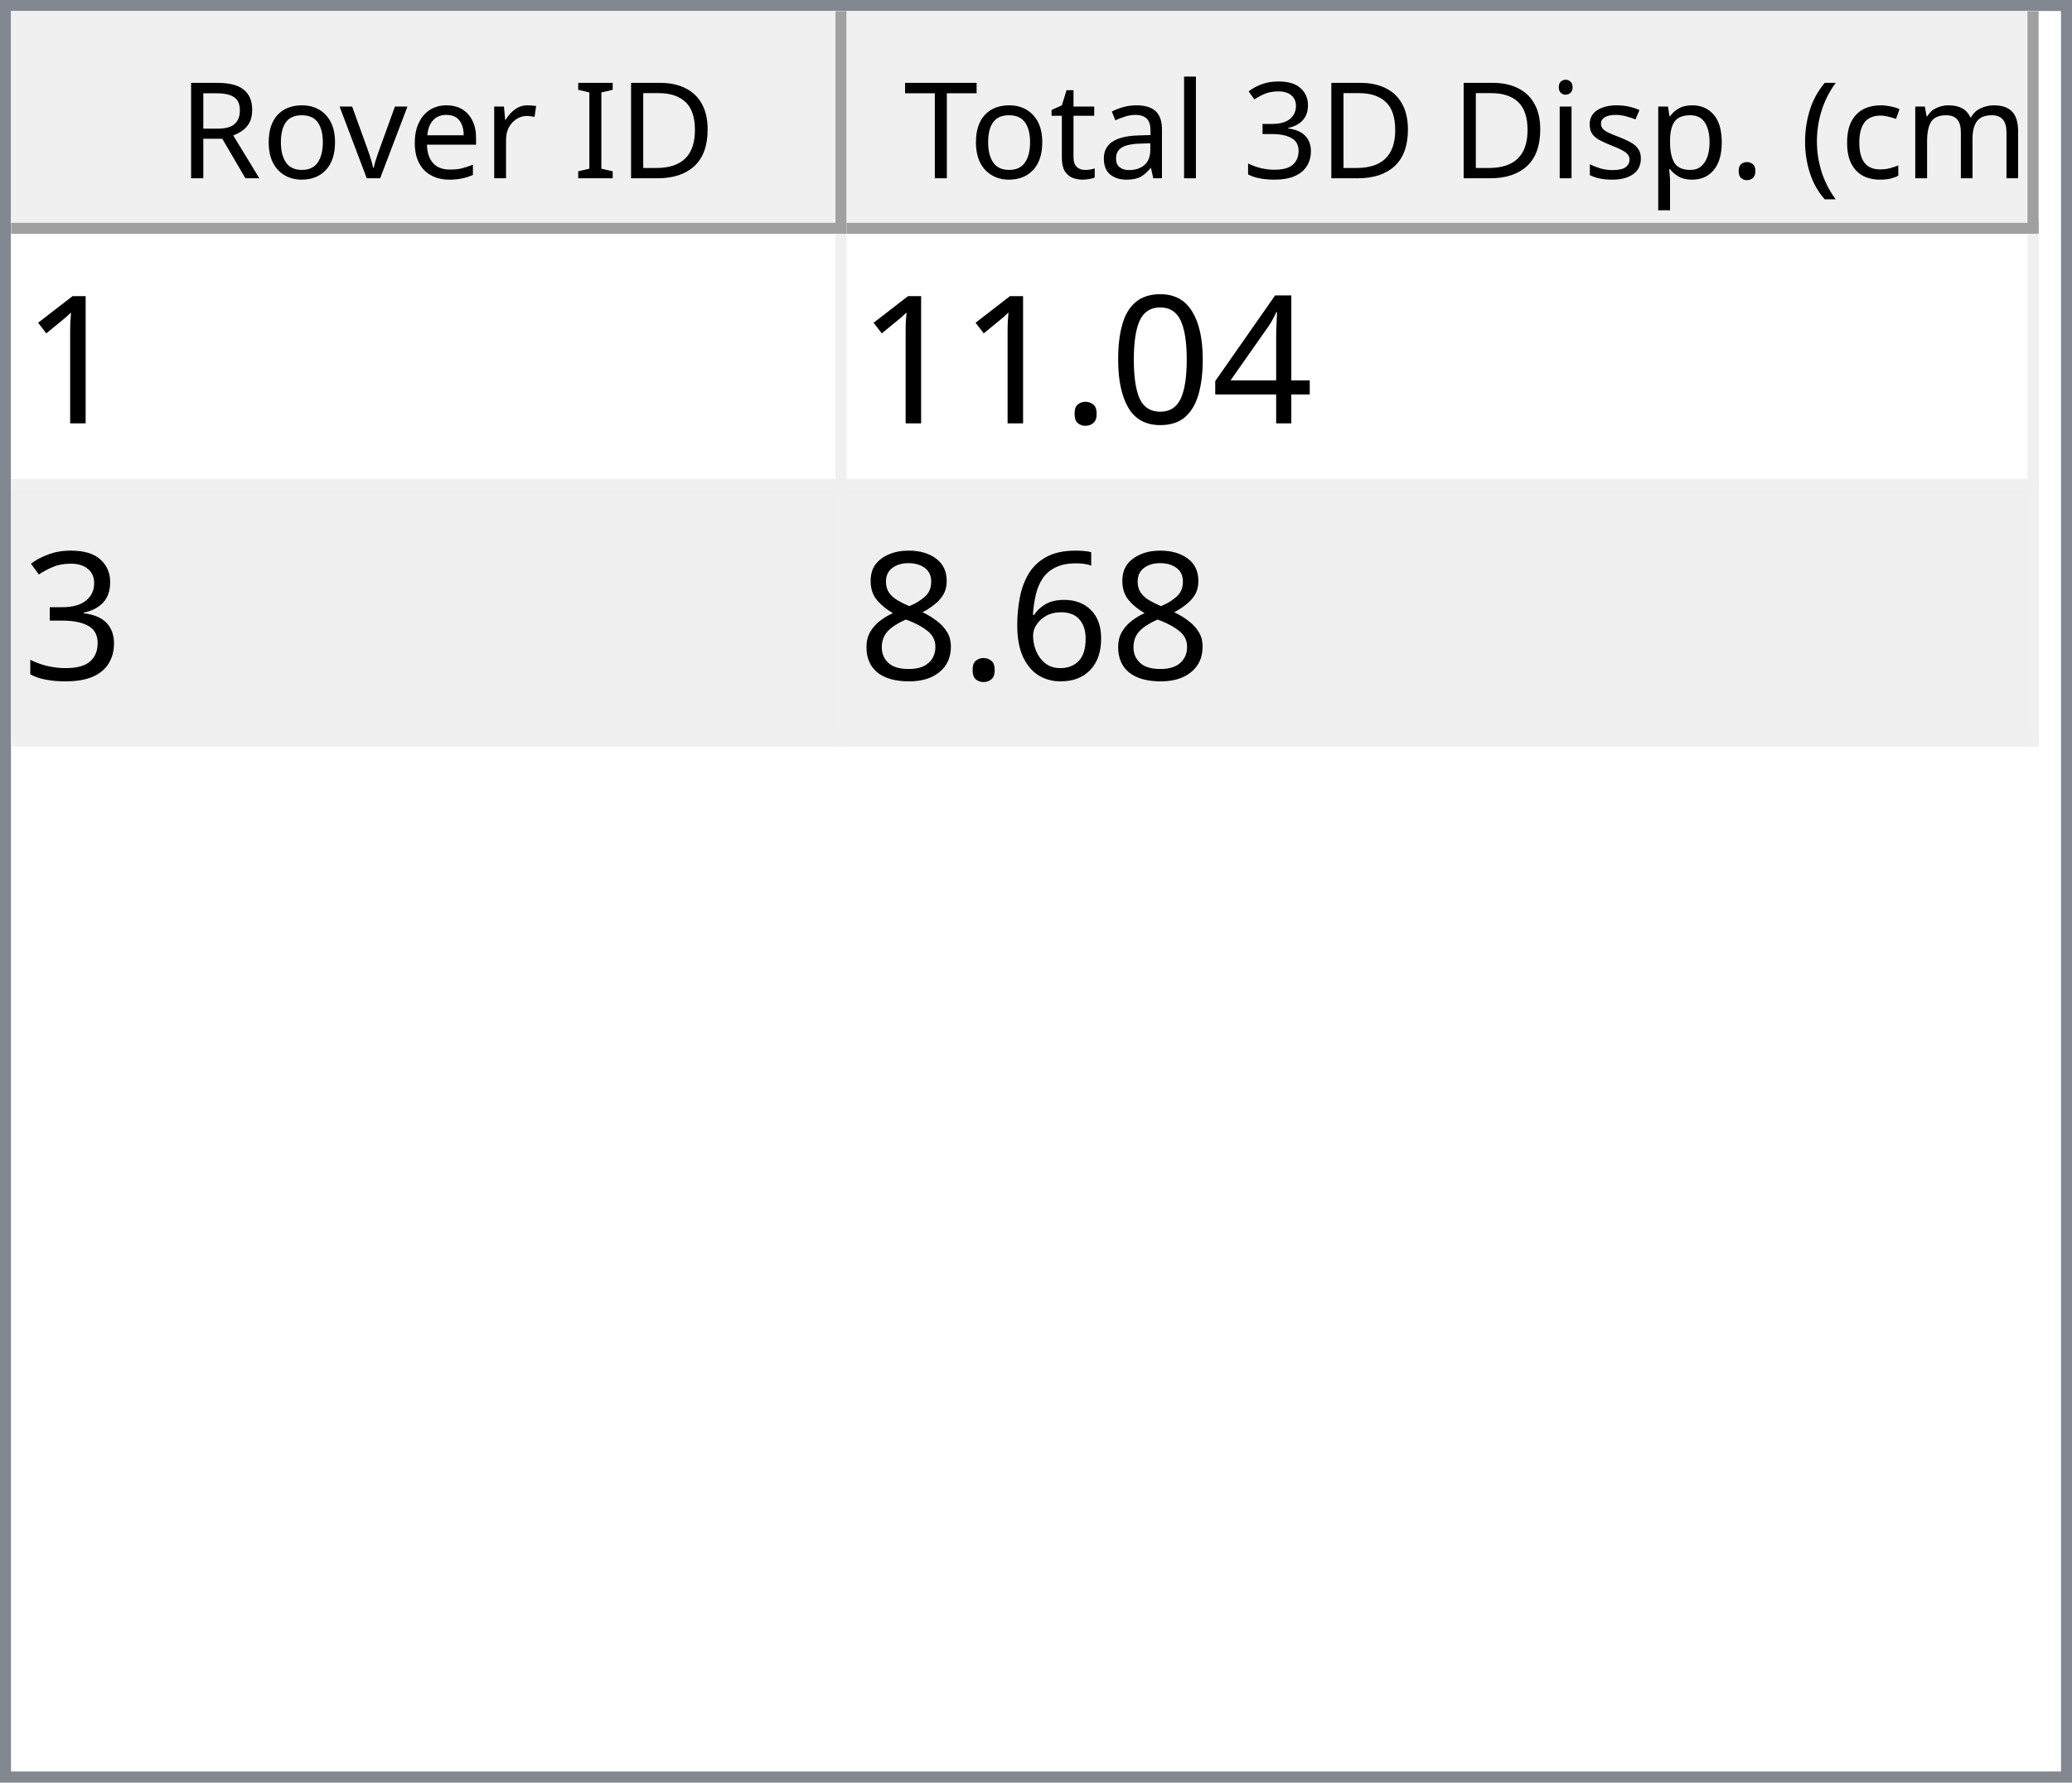
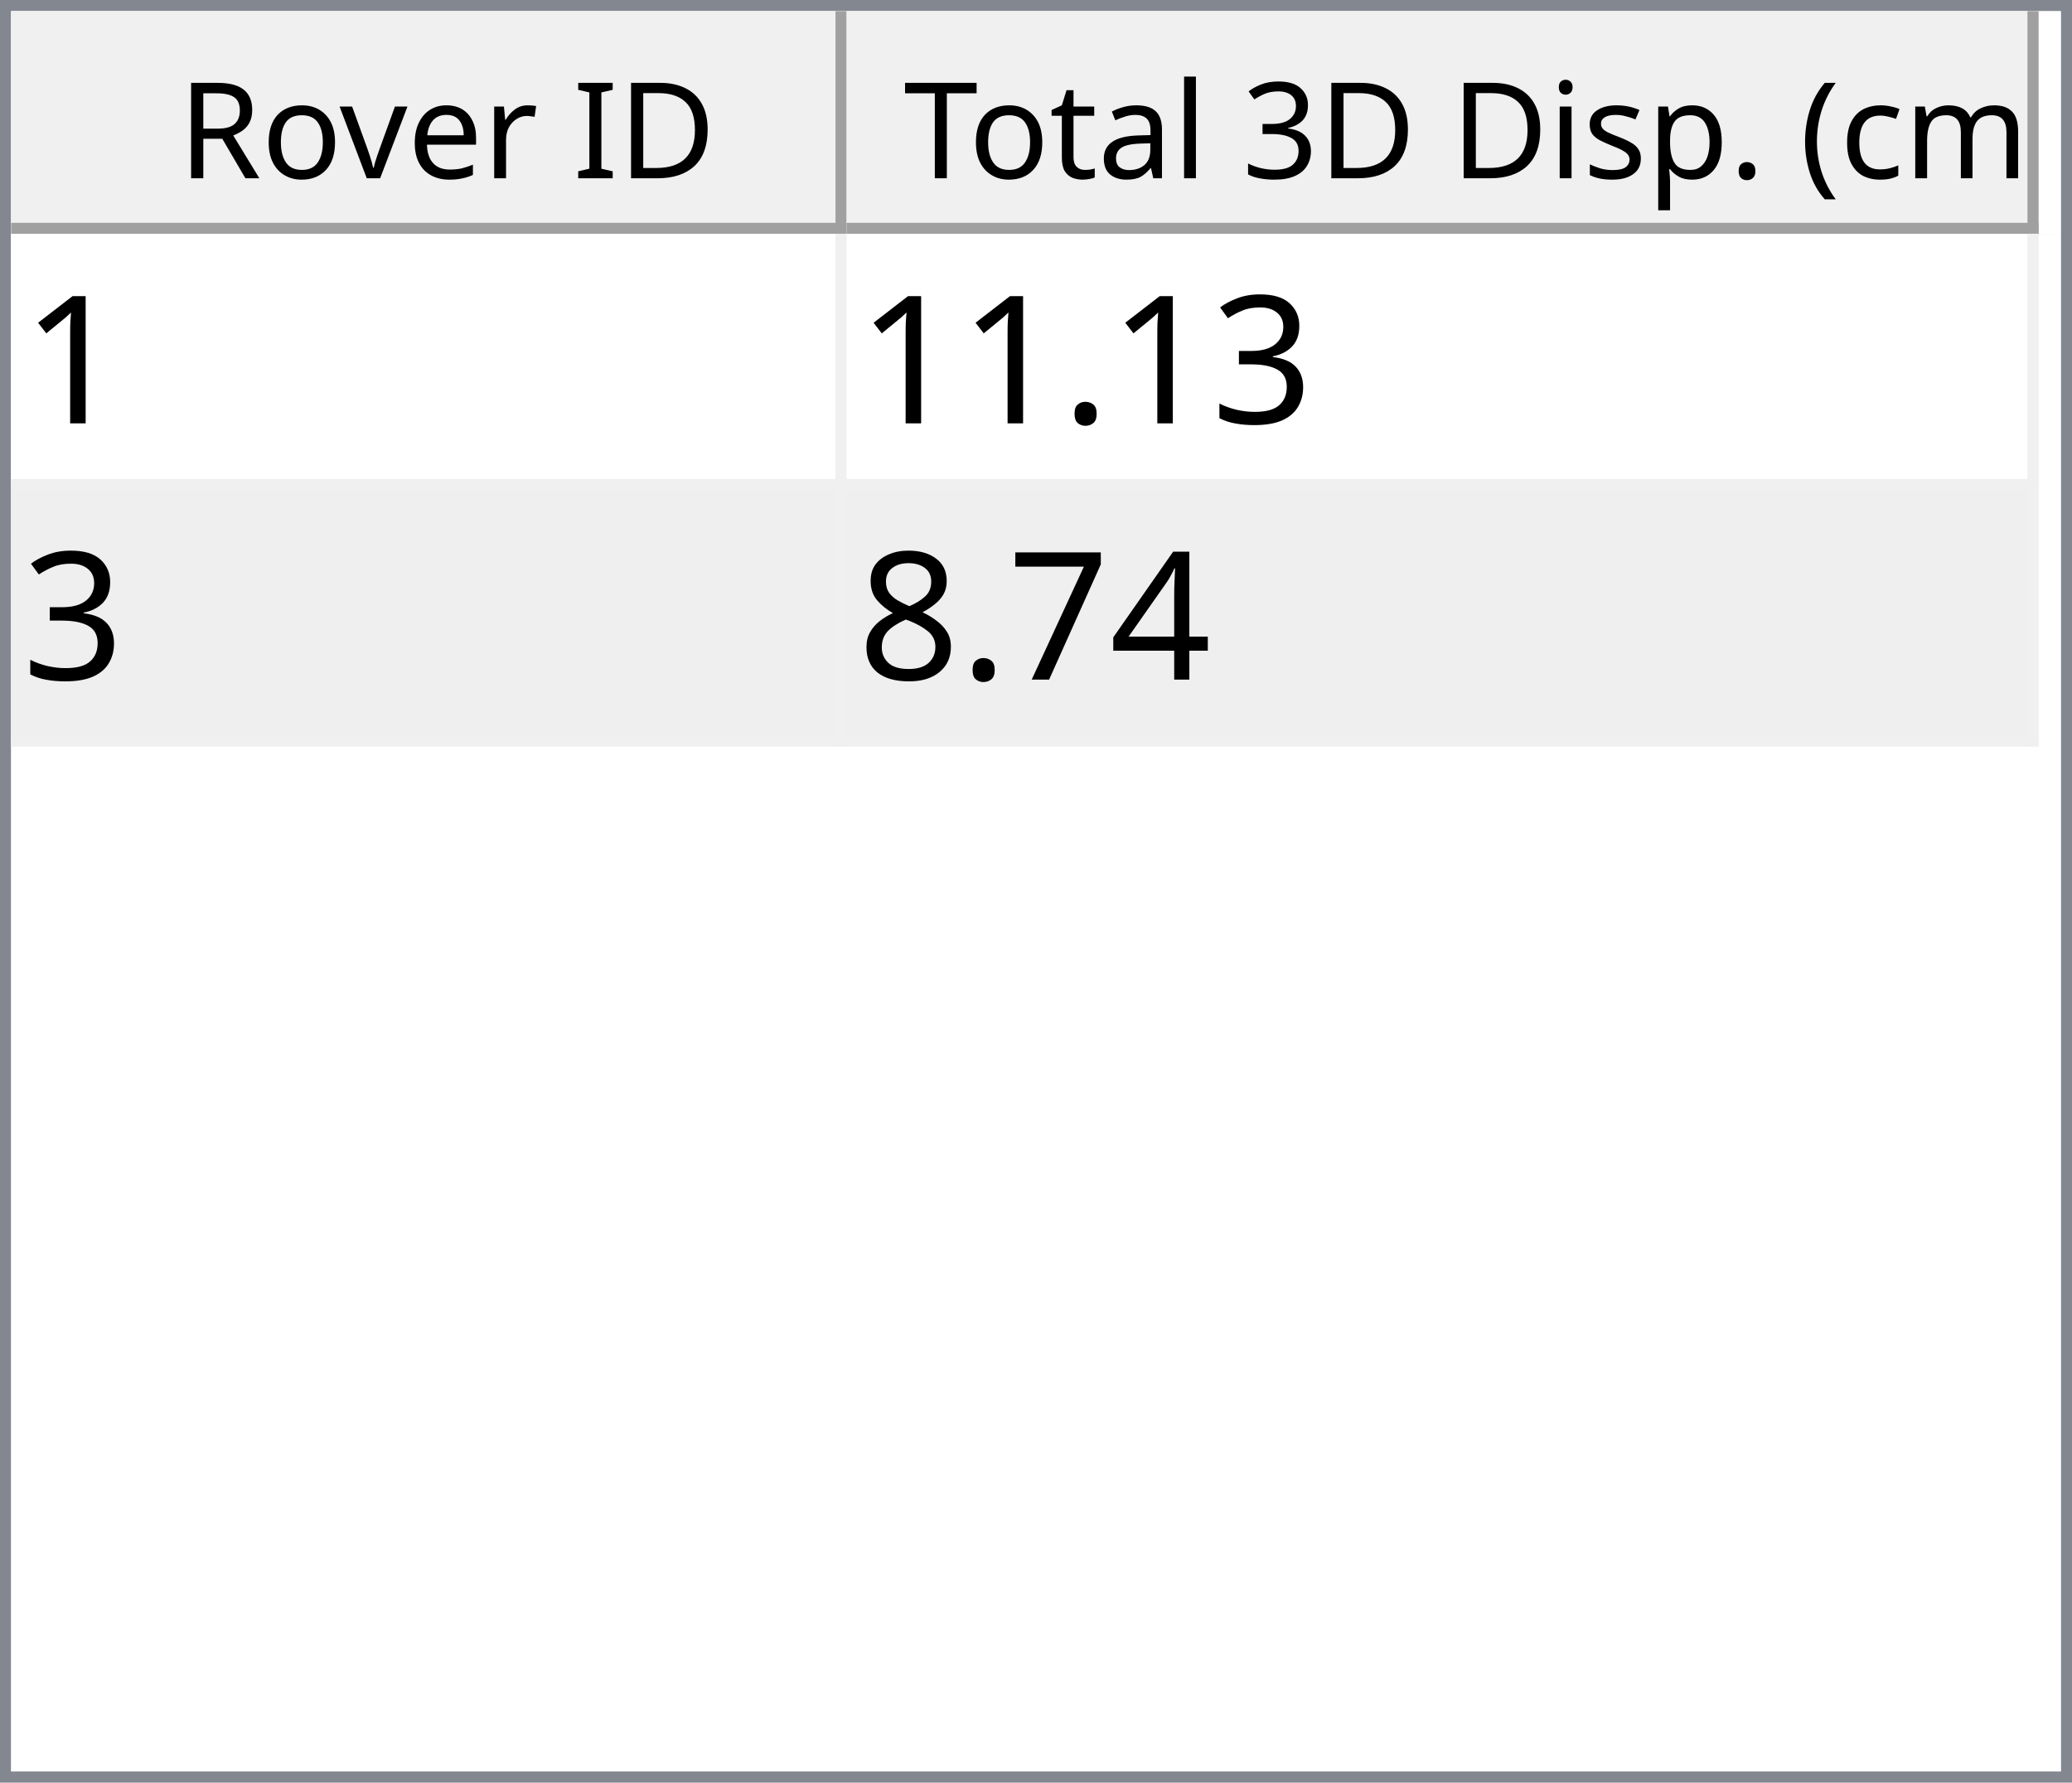
<svg xmlns="http://www.w3.org/2000/svg" style="fill-opacity:1; color-rendering:auto; color-interpolation:auto; text-rendering:auto; stroke:black; stroke-linecap:square; stroke-miterlimit:10; shape-rendering:auto; stroke-opacity:1; fill:black; stroke-dasharray:none; font-weight:normal; stroke-width:1; font-family:'Dialog'; font-style:normal; stroke-linejoin:miter; font-size:12px; stroke-dashoffset:0; image-rendering:auto;" width="186" height="160">
  <defs id="genericDefs" />
  <g>
    <defs id="defs1">
      <clipPath clipPathUnits="userSpaceOnUse" id="clipPath1">
        <path d="M0 0 L186 0 L186 160 L0 160 L0 0 Z" />
      </clipPath>
      <clipPath clipPathUnits="userSpaceOnUse" id="clipPath2">
        <path d="M0 0 L0 160 L186 160 L186 0 Z" />
      </clipPath>
      <clipPath clipPathUnits="userSpaceOnUse" id="clipPath3">
        <path d="M0 0 L0 20 L184 20 L184 0 Z" />
      </clipPath>
      <clipPath clipPathUnits="userSpaceOnUse" id="clipPath4">
        <path d="M0 0 L0 20 L75 20 L75 0 Z" />
      </clipPath>
      <clipPath clipPathUnits="userSpaceOnUse" id="clipPath5">
        <path d="M1 1 L1 19 L74 19 L74 1 Z" />
      </clipPath>
      <clipPath clipPathUnits="userSpaceOnUse" id="clipPath6">
        <path d="M0 0 L0 18 L73 18 L73 0 Z" />
      </clipPath>
      <clipPath clipPathUnits="userSpaceOnUse" id="clipPath7">
        <path d="M-0.5 -0.5 L-0.5 19.5 L74.5 19.5 L74.5 -0.5 Z" />
      </clipPath>
      <clipPath clipPathUnits="userSpaceOnUse" id="clipPath8">
        <path d="M0 0 L0 20 L107 20 L107 0 Z" />
      </clipPath>
      <clipPath clipPathUnits="userSpaceOnUse" id="clipPath9">
        <path d="M1 1 L1 19 L106 19 L106 1 Z" />
      </clipPath>
      <clipPath clipPathUnits="userSpaceOnUse" id="clipPath10">
        <path d="M0 0 L0 18 L105 18 L105 0 Z" />
      </clipPath>
      <clipPath clipPathUnits="userSpaceOnUse" id="clipPath11">
        <path d="M-0.5 -0.5 L-0.5 19.5 L106.5 19.5 L106.5 -0.5 Z" />
      </clipPath>
      <clipPath clipPathUnits="userSpaceOnUse" id="clipPath12">
        <path d="M0 0 L0 138 L184 138 L184 0 Z" />
      </clipPath>
      <clipPath clipPathUnits="userSpaceOnUse" id="clipPath13">
        <path d="M0 0 L0 46 L182 46 L182 0 Z" />
      </clipPath>
      <clipPath clipPathUnits="userSpaceOnUse" id="clipPath14">
        <path d="M-0.5 -0.5 L-0.5 45.5 L181.5 45.5 L181.5 -0.5 Z" />
      </clipPath>
      <clipPath clipPathUnits="userSpaceOnUse" id="clipPath15">
        <path d="M0 0 L0 22 L74 22 L74 0 Z" />
      </clipPath>
      <clipPath clipPathUnits="userSpaceOnUse" id="clipPath16">
        <path d="M0 0 L0 22 L106 22 L106 0 Z" />
      </clipPath>
      <font horiz-adv-x="64.551" id="font1">
        <font-face ascent="107.91" descent="25.098" units-per-em="100" style="font-style:normal; font-family:Segoe UI; font-weight:normal;" />
        <missing-glyph horiz-adv-x="64.551" d="M8.109 0 L8.109 68.266 L56.453 68.266 L56.453 0 L8.109 0 ZM15.328 7.234 L49.219 7.234 L49.219 61.031 L15.328 61.031 L15.328 7.234 Z" />
        <glyph unicode="D" horiz-adv-x="70.117" d="M9.188 0 L9.188 70.016 L28.516 70.016 Q65.531 70.016 65.531 35.891 Q65.531 19.672 55.25 9.836 Q44.969 0 27.734 0 L9.188 0 ZM17.391 62.594 L17.391 7.422 L27.828 7.422 Q41.609 7.422 49.273 14.797 Q56.938 22.172 56.938 35.688 Q56.938 62.594 28.328 62.594 L17.391 62.594 Z" />
        <glyph unicode="I" horiz-adv-x="26.611" d="M17.391 0 L9.188 0 L9.188 70.016 L17.391 70.016 L17.391 0 Z" />
        <glyph unicode=" " horiz-adv-x="27.393" d="" />
        <glyph unicode="r" horiz-adv-x="34.766" d="M34.188 41.891 Q32.078 43.5 28.125 43.5 Q23 43.5 19.555 38.672 Q16.109 33.844 16.109 25.484 L16.109 0 L8.109 0 L8.109 50 L16.109 50 L16.109 39.703 L16.312 39.703 Q18.016 44.969 21.531 47.922 Q25.047 50.875 29.391 50.875 Q32.516 50.875 34.188 50.203 L34.188 41.891 Z" />
        <glyph unicode="e" horiz-adv-x="52.295" d="M48.297 23 L12.984 23 Q13.188 14.656 17.484 10.109 Q21.781 5.562 29.297 5.562 Q37.75 5.562 44.828 11.141 L44.828 3.609 Q38.234 -1.172 27.391 -1.172 Q16.797 -1.172 10.742 5.641 Q4.688 12.453 4.688 24.812 Q4.688 36.469 11.305 43.82 Q17.922 51.172 27.734 51.172 Q37.547 51.172 42.922 44.828 Q48.297 38.484 48.297 27.203 L48.297 23 ZM40.094 29.781 Q40.047 36.719 36.75 40.578 Q33.453 44.438 27.594 44.438 Q21.922 44.438 17.969 40.383 Q14.016 36.328 13.094 29.781 L40.094 29.781 Z" />
        <glyph unicode="v" horiz-adv-x="47.9" d="M47.406 50 L27.484 0 L19.625 0 L0.688 50 L9.469 50 L22.172 13.672 Q23.578 9.672 23.922 6.688 L24.125 6.688 Q24.609 10.453 25.688 13.484 L38.969 50 L47.406 50 Z" />
        <glyph unicode="o" horiz-adv-x="58.594" d="M29 -1.172 Q17.922 -1.172 11.305 5.836 Q4.688 12.844 4.688 24.422 Q4.688 37.016 11.57 44.094 Q18.453 51.172 30.172 51.172 Q41.359 51.172 47.633 44.289 Q53.906 37.406 53.906 25.203 Q53.906 13.234 47.141 6.031 Q40.375 -1.172 29 -1.172 ZM29.594 44.438 Q21.875 44.438 17.383 39.188 Q12.891 33.938 12.891 24.703 Q12.891 15.828 17.43 10.695 Q21.969 5.562 29.594 5.562 Q37.359 5.562 41.531 10.594 Q45.703 15.625 45.703 24.906 Q45.703 34.281 41.531 39.359 Q37.359 44.438 29.594 44.438 Z" />
        <glyph unicode="R" horiz-adv-x="59.814" d="M59.375 0 L49.609 0 L37.891 19.625 Q36.281 22.359 34.766 24.289 Q33.25 26.219 31.664 27.438 Q30.078 28.656 28.25 29.219 Q26.422 29.781 24.125 29.781 L17.391 29.781 L17.391 0 L9.188 0 L9.188 70.016 L30.078 70.016 Q34.672 70.016 38.555 68.867 Q42.438 67.719 45.289 65.375 Q48.141 63.031 49.758 59.547 Q51.375 56.062 51.375 51.375 Q51.375 47.703 50.273 44.656 Q49.172 41.609 47.148 39.211 Q45.125 36.812 42.266 35.133 Q39.406 33.453 35.844 32.516 L35.844 32.328 Q37.594 31.547 38.891 30.547 Q40.188 29.547 41.359 28.18 Q42.531 26.812 43.68 25.078 Q44.828 23.344 46.234 21.047 L59.375 0 ZM17.391 62.594 L17.391 37.203 L28.516 37.203 Q31.594 37.203 34.203 38.133 Q36.812 39.062 38.719 40.797 Q40.625 42.531 41.703 45.047 Q42.781 47.562 42.781 50.688 Q42.781 56.297 39.141 59.445 Q35.5 62.594 28.609 62.594 L17.391 62.594 Z" />
        <glyph unicode=")" horiz-adv-x="30.176" d="M8.297 -15.922 L1.172 -15.922 Q16.406 2.344 16.406 26.812 Q16.406 51.469 1.078 70.016 L8.297 70.016 Q23.531 52.156 23.531 26.703 Q23.531 1.375 8.297 -15.922 Z" />
        <glyph unicode="m" horiz-adv-x="86.133" d="M79.109 0 L71.094 0 L71.094 28.719 Q71.094 37.016 68.531 40.727 Q65.969 44.438 59.906 44.438 Q54.781 44.438 51.195 39.75 Q47.609 35.062 47.609 28.516 L47.609 0 L39.594 0 L39.594 29.688 Q39.594 44.438 28.219 44.438 Q22.953 44.438 19.531 40.016 Q16.109 35.594 16.109 28.516 L16.109 0 L8.109 0 L8.109 50 L16.109 50 L16.109 42.094 L16.312 42.094 Q21.625 51.172 31.844 51.172 Q36.969 51.172 40.773 48.312 Q44.578 45.453 46 40.828 Q51.562 51.172 62.594 51.172 Q79.109 51.172 79.109 30.812 L79.109 0 Z" />
        <glyph unicode="c" horiz-adv-x="46.191" d="M42.188 2.297 Q36.422 -1.172 28.516 -1.172 Q17.828 -1.172 11.258 5.789 Q4.688 12.75 4.688 23.828 Q4.688 36.188 11.766 43.68 Q18.844 51.172 30.672 51.172 Q37.25 51.172 42.281 48.734 L42.281 40.531 Q36.719 44.438 30.375 44.438 Q22.703 44.438 17.797 38.945 Q12.891 33.453 12.891 24.516 Q12.891 15.719 17.508 10.641 Q22.125 5.562 29.891 5.562 Q36.422 5.562 42.188 9.906 L42.188 2.297 Z" />
        <glyph unicode="(" horiz-adv-x="30.176" d="M29.109 -15.922 L21.969 -15.922 Q6.844 1.375 6.844 26.703 Q6.844 52.156 21.969 70.016 L29.203 70.016 Q13.875 51.469 13.875 26.812 Q13.875 2.344 29.109 -15.922 Z" />
        <glyph unicode="." horiz-adv-x="21.68" d="M10.891 -1.078 Q8.641 -1.078 7.055 0.539 Q5.469 2.156 5.469 4.391 Q5.469 6.641 7.055 8.273 Q8.641 9.906 10.891 9.906 Q13.188 9.906 14.797 8.273 Q16.406 6.641 16.406 4.391 Q16.406 2.156 14.797 0.539 Q13.188 -1.078 10.891 -1.078 Z" />
        <glyph unicode="p" horiz-adv-x="58.789" d="M16.312 7.234 L16.109 7.234 L16.109 -23 L8.109 -23 L8.109 50 L16.109 50 L16.109 41.219 L16.312 41.219 Q22.219 51.172 33.594 51.172 Q43.266 51.172 48.688 44.461 Q54.109 37.75 54.109 26.469 Q54.109 13.922 48 6.375 Q41.891 -1.172 31.297 -1.172 Q21.578 -1.172 16.312 7.234 ZM16.109 27.391 L16.109 20.406 Q16.109 14.203 20.141 9.883 Q24.172 5.562 30.375 5.562 Q37.641 5.562 41.773 11.133 Q45.906 16.703 45.906 26.609 Q45.906 34.969 42.047 39.703 Q38.188 44.438 31.594 44.438 Q24.609 44.438 20.359 39.578 Q16.109 34.719 16.109 27.391 Z" />
        <glyph unicode="s" horiz-adv-x="42.432" d="M5.078 1.812 L5.078 10.406 Q11.625 5.562 19.484 5.562 Q30.031 5.562 30.031 12.594 Q30.031 14.594 29.125 15.992 Q28.219 17.391 26.68 18.461 Q25.141 19.531 23.07 20.383 Q21 21.234 18.609 22.172 Q15.281 23.484 12.766 24.828 Q10.25 26.172 8.57 27.859 Q6.891 29.547 6.031 31.695 Q5.172 33.844 5.172 36.719 Q5.172 40.234 6.789 42.945 Q8.406 45.656 11.086 47.484 Q13.766 49.312 17.211 50.242 Q20.656 51.172 24.312 51.172 Q30.812 51.172 35.938 48.922 L35.938 40.828 Q30.422 44.438 23.25 44.438 Q21 44.438 19.195 43.922 Q17.391 43.406 16.094 42.477 Q14.797 41.547 14.086 40.258 Q13.375 38.969 13.375 37.406 Q13.375 35.453 14.086 34.133 Q14.797 32.812 16.164 31.789 Q17.531 30.766 19.484 29.938 Q21.438 29.109 23.922 28.125 Q27.25 26.859 29.883 25.516 Q32.516 24.172 34.375 22.484 Q36.234 20.797 37.234 18.602 Q38.234 16.406 38.234 13.375 Q38.234 9.672 36.602 6.938 Q34.969 4.203 32.234 2.398 Q29.5 0.594 25.93 -0.289 Q22.359 -1.172 18.453 -1.172 Q10.75 -1.172 5.078 1.812 Z" />
        <glyph unicode="i" horiz-adv-x="24.219" d="M12.203 62.703 Q10.062 62.703 8.547 64.164 Q7.031 65.625 7.031 67.875 Q7.031 70.125 8.547 71.609 Q10.062 73.094 12.203 73.094 Q14.406 73.094 15.945 71.609 Q17.484 70.125 17.484 67.875 Q17.484 65.719 15.945 64.211 Q14.406 62.703 12.203 62.703 ZM16.109 0 L8.109 0 L8.109 50 L16.109 50 L16.109 0 Z" />
        <glyph unicode="3" horiz-adv-x="53.906" d="M46.531 19.828 Q46.531 15.094 44.75 11.211 Q42.969 7.328 39.719 4.57 Q36.469 1.812 31.93 0.297 Q27.391 -1.219 21.922 -1.219 Q11.922 -1.219 6 2.594 L6 11.188 Q13.094 5.609 22.219 5.609 Q25.875 5.609 28.828 6.539 Q31.781 7.469 33.906 9.227 Q36.031 10.984 37.18 13.477 Q38.328 15.969 38.328 19.094 Q38.328 32.812 18.797 32.812 L12.984 32.812 L12.984 39.594 L18.5 39.594 Q35.797 39.594 35.797 52.484 Q35.797 64.406 22.609 64.406 Q15.188 64.406 8.688 59.422 L8.688 67.188 Q15.375 71.188 24.609 71.188 Q29 71.188 32.57 69.969 Q36.141 68.75 38.68 66.555 Q41.219 64.359 42.609 61.281 Q44 58.203 44 54.5 Q44 40.672 30.031 36.719 L30.031 36.531 Q33.594 36.141 36.625 34.797 Q39.656 33.453 41.852 31.305 Q44.047 29.156 45.289 26.25 Q46.531 23.344 46.531 19.828 Z" />
        <glyph unicode="l" horiz-adv-x="24.219" d="M16.109 0 L8.109 0 L8.109 74.031 L16.109 74.031 L16.109 0 Z" />
        <glyph unicode="a" horiz-adv-x="50.879" d="M43.891 0 L35.891 0 L35.891 7.812 L35.688 7.812 Q30.469 -1.172 20.312 -1.172 Q12.844 -1.172 8.617 2.781 Q4.391 6.734 4.391 13.281 Q4.391 27.297 20.906 29.594 L35.891 31.688 Q35.891 44.438 25.594 44.438 Q16.547 44.438 9.281 38.281 L9.281 46.484 Q16.656 51.172 26.266 51.172 Q43.891 51.172 43.891 32.516 L43.891 0 ZM35.891 25.297 L23.828 23.641 Q18.266 22.859 15.43 20.875 Q12.594 18.891 12.594 13.875 Q12.594 10.203 15.211 7.883 Q17.828 5.562 22.172 5.562 Q28.125 5.562 32.008 9.742 Q35.891 13.922 35.891 20.312 L35.891 25.297 Z" />
        <glyph unicode="t" horiz-adv-x="33.887" d="M31.297 0.484 Q28.469 -1.078 23.828 -1.078 Q10.688 -1.078 10.688 13.578 L10.688 43.172 L2.094 43.172 L2.094 50 L10.688 50 L10.688 62.203 L18.703 64.797 L18.703 50 L31.297 50 L31.297 43.172 L18.703 43.172 L18.703 14.984 Q18.703 9.969 20.414 7.82 Q22.125 5.672 26.078 5.672 Q29.109 5.672 31.297 7.328 L31.297 0.484 Z" />
        <glyph unicode="T" horiz-adv-x="52.393" d="M50.594 62.594 L30.375 62.594 L30.375 0 L22.172 0 L22.172 62.594 L2 62.594 L2 70.016 L50.594 70.016 L50.594 62.594 Z" />
      </font>
      <font horiz-adv-x="75.0" id="font2">
        <font-face ascent="100.537" descent="21.973" units-per-em="100" style="font-style:normal; font-family:sans-serif; font-weight:normal;" />
        <missing-glyph horiz-adv-x="75.0" d="M12.5 0 L12.5 62.5 L62.5 62.5 L62.5 0 L12.5 0 ZM14.062 1.562 L60.938 1.562 L60.938 60.938 L14.062 60.938 L14.062 1.562 Z" />
        <glyph unicode="1" horiz-adv-x="55.615" d="M37.25 0 L28.469 0 L28.469 56 Q25.297 52.984 20.141 49.953 Q14.984 46.922 10.891 45.406 L10.891 53.906 Q18.266 57.375 23.781 62.305 Q29.297 67.234 31.594 71.875 L37.25 71.875 L37.25 0 Z" />
+         <glyph unicode="3" horiz-adv-x="55.615" d="M4.203 18.891 L12.984 20.062 Q14.5 12.594 18.141 9.297 Q21.781 6 27 6 Q33.203 6 37.477 10.297 Q41.75 14.594 41.75 20.953 Q41.75 27 37.797 30.93 Q33.844 34.859 27.734 34.859 Q25.25 34.859 21.531 33.891 L22.516 41.609 Q23.391 41.5 23.922 41.5 Q29.547 41.5 34.039 44.43 Q38.531 47.359 38.531 53.469 Q38.531 58.297 35.258 61.477 Q31.984 64.656 26.812 64.656 Q21.688 64.656 18.266 61.43 Q14.844 58.203 13.875 51.766 L5.078 53.328 Q6.688 62.156 12.398 67.016 Q18.109 71.875 26.609 71.875 Q32.469 71.875 37.398 69.359 Q42.328 66.844 44.945 62.5 Q47.562 58.156 47.562 53.266 Q47.562 48.641 45.07 44.828 Q42.578 41.016 37.703 38.766 Q44.047 37.312 47.562 32.695 Q51.078 28.078 51.078 21.141 Q51.078 11.766 44.242 5.25 Q37.406 -1.266 26.953 -1.266 Q17.531 -1.266 11.305 4.352 Q5.078 9.969 4.203 18.891 Z" />
+         <glyph unicode="." horiz-adv-x="27.783" d="M9.078 0 L9.078 10.016 L19.094 10.016 L19.094 0 L9.078 0 Z" />
        <glyph unicode="4" horiz-adv-x="55.615" d="M32.328 0 L32.328 17.141 L1.266 17.141 L1.266 25.203 L33.938 71.578 L41.109 71.578 L41.109 25.203 L50.781 25.203 L50.781 17.141 L41.109 17.141 L41.109 0 L32.328 0 ZM32.328 25.203 L32.328 57.469 L9.906 25.203 L32.328 25.203 Z" />
-         <glyph unicode="0" horiz-adv-x="55.615" d="M4.156 35.297 Q4.156 48 6.766 55.742 Q9.375 63.484 14.523 67.68 Q19.672 71.875 27.484 71.875 Q33.25 71.875 37.594 69.555 Q41.938 67.234 44.773 62.867 Q47.609 58.5 49.219 52.227 Q50.828 45.953 50.828 35.297 Q50.828 22.703 48.242 14.969 Q45.656 7.234 40.508 3.008 Q35.359 -1.219 27.484 -1.219 Q17.141 -1.219 11.234 6.203 Q4.156 15.141 4.156 35.297 ZM13.188 35.297 Q13.188 17.672 17.312 11.836 Q21.438 6 27.484 6 Q33.547 6 37.672 11.859 Q41.797 17.719 41.797 35.297 Q41.797 52.984 37.672 58.789 Q33.547 64.594 27.391 64.594 Q21.344 64.594 17.719 59.469 Q13.188 52.938 13.188 35.297 Z" />
-         <glyph unicode="." horiz-adv-x="27.783" d="M9.078 0 L9.078 10.016 L19.094 10.016 L19.094 0 L9.078 0 Z" />
-         <glyph unicode="3" horiz-adv-x="55.615" d="M4.203 18.891 L12.984 20.062 Q14.5 12.594 18.141 9.297 Q21.781 6 27 6 Q33.203 6 37.477 10.297 Q41.75 14.594 41.75 20.953 Q41.75 27 37.797 30.93 Q33.844 34.859 27.734 34.859 Q25.25 34.859 21.531 33.891 L22.516 41.609 Q23.391 41.5 23.922 41.5 Q29.547 41.5 34.039 44.43 Q38.531 47.359 38.531 53.469 Q38.531 58.297 35.258 61.477 Q31.984 64.656 26.812 64.656 Q21.688 64.656 18.266 61.43 Q14.844 58.203 13.875 51.766 L5.078 53.328 Q6.688 62.156 12.398 67.016 Q18.109 71.875 26.609 71.875 Q32.469 71.875 37.398 69.359 Q42.328 66.844 44.945 62.5 Q47.562 58.156 47.562 53.266 Q47.562 48.641 45.07 44.828 Q42.578 41.016 37.703 38.766 Q44.047 37.312 47.562 32.695 Q51.078 28.078 51.078 21.141 Q51.078 11.766 44.242 5.25 Q37.406 -1.266 26.953 -1.266 Q17.531 -1.266 11.305 4.352 Q5.078 9.969 4.203 18.891 Z" />
-         <glyph unicode="6" horiz-adv-x="55.615" d="M49.75 54.047 L41.016 53.375 Q39.844 58.547 37.703 60.891 Q34.125 64.656 28.906 64.656 Q24.703 64.656 21.531 62.312 Q17.391 59.281 14.992 53.469 Q12.594 47.656 12.5 36.922 Q15.672 41.75 20.266 44.094 Q24.859 46.438 29.891 46.438 Q38.672 46.438 44.852 39.969 Q51.031 33.5 51.031 23.25 Q51.031 16.5 48.125 10.719 Q45.219 4.938 40.141 1.859 Q35.062 -1.219 28.609 -1.219 Q17.625 -1.219 10.695 6.859 Q3.766 14.938 3.766 33.5 Q3.766 54.25 11.422 63.672 Q18.109 71.875 29.438 71.875 Q37.891 71.875 43.289 67.141 Q48.688 62.406 49.75 54.047 ZM13.875 23.188 Q13.875 18.656 15.797 14.508 Q17.719 10.359 21.188 8.18 Q24.656 6 28.469 6 Q34.031 6 38.039 10.492 Q42.047 14.984 42.047 22.703 Q42.047 30.125 38.086 34.398 Q34.125 38.672 28.125 38.672 Q22.172 38.672 18.023 34.398 Q13.875 30.125 13.875 23.188 Z" />
+         <glyph unicode="7" horiz-adv-x="55.615" d="M4.734 62.203 L4.734 70.656 L51.078 70.656 L51.078 63.812 Q44.234 56.547 37.523 44.484 Q30.812 32.422 27.156 19.672 Q24.516 10.688 23.781 0 L14.75 0 Q14.891 8.453 18.062 20.414 Q21.234 32.375 27.172 43.484 Q33.109 54.594 39.797 62.203 L4.734 62.203 Z" />
        <glyph unicode="8" horiz-adv-x="55.615" d="M17.672 38.812 Q12.203 40.828 9.57 44.539 Q6.938 48.25 6.938 53.422 Q6.938 61.234 12.555 66.555 Q18.172 71.875 27.484 71.875 Q36.859 71.875 42.578 66.43 Q48.297 60.984 48.297 53.172 Q48.297 48.188 45.68 44.508 Q43.062 40.828 37.75 38.812 Q44.344 36.672 47.781 31.883 Q51.219 27.094 51.219 20.453 Q51.219 11.281 44.727 5.031 Q38.234 -1.219 27.641 -1.219 Q17.047 -1.219 10.547 5.055 Q4.047 11.328 4.047 20.703 Q4.047 27.688 7.594 32.398 Q11.141 37.109 17.672 38.812 ZM15.922 53.719 Q15.922 48.641 19.195 45.414 Q22.469 42.188 27.688 42.188 Q32.766 42.188 36.016 45.383 Q39.266 48.578 39.266 53.219 Q39.266 58.062 35.914 61.359 Q32.562 64.656 27.594 64.656 Q22.562 64.656 19.242 61.43 Q15.922 58.203 15.922 53.719 ZM13.094 20.656 Q13.094 16.891 14.875 13.375 Q16.656 9.859 20.172 7.93 Q23.688 6 27.734 6 Q34.031 6 38.133 10.055 Q42.234 14.109 42.234 20.359 Q42.234 26.703 38.016 30.859 Q33.797 35.016 27.438 35.016 Q21.234 35.016 17.164 30.914 Q13.094 26.812 13.094 20.656 Z" />
      </font>
    </defs>
    <g style="fill:white; stroke:white;">
      <rect x="0" y="0" width="186" style="clip-path:url(#clipPath1); stroke:none;" height="160" />
    </g>
    <g style="fill:white; text-rendering:optimizeSpeed; color-rendering:optimizeSpeed; image-rendering:optimizeSpeed; shape-rendering:crispEdges; stroke:white; color-interpolation:sRGB;">
      <rect x="0" width="186" height="160" y="0" style="stroke:none;" />
      <path style="stroke:none;" d="M0 160 L186 160 L186 0 L0 0 Z" />
    </g>
    <g style="fill:rgb(240,240,240); font-family:'Segoe UI'; stroke:rgb(240,240,240);">
      <rect x="0" y="0" width="186" style="clip-path:url(#clipPath2); stroke:none;" height="160" />
    </g>
    <g style="fill:rgb(130,135,144); font-family:'Segoe UI'; stroke:rgb(130,135,144);">
      <path d="M0 0 L186 0 L186 160 L0 160 L0 0 ZM1 1 L185 1 L185 159 L1 159 L1 1 Z" style="fill-rule:evenodd; clip-path:url(#clipPath2); stroke:none;" />
    </g>
    <g style="fill:white; font-family:'Segoe UI'; stroke:white;" transform="translate(1,1)">
      <rect x="0" y="0" width="184" style="clip-path:url(#clipPath3); stroke:none;" height="20" />
    </g>
    <g style="fill:rgb(240,240,240); font-family:'Segoe UI'; stroke:rgb(240,240,240);" transform="translate(1,1)">
      <rect x="0" y="0" width="75" style="clip-path:url(#clipPath4); stroke:none;" height="20" />
    </g>
    <g style="font-family:'Segoe UI';" transform="translate(2,2)">
      <text x="14" xml:space="preserve" y="14" style="clip-path:url(#clipPath6); stroke:none;">Rover ID</text>
    </g>
    <g style="fill:rgb(160,160,160); font-family:'Segoe UI'; stroke:rgb(160,160,160); stroke-linejoin:bevel;" transform="translate(1.5,1.5)">
      <line x1="74" x2="74" y1="0" style="fill:none; clip-path:url(#clipPath7);" y2="19" />
    </g>
    <g style="fill:rgb(160,160,160); font-family:'Segoe UI'; stroke:rgb(160,160,160); stroke-linejoin:bevel;" transform="matrix(1,0,0,1,1,1) translate(0.5,0.5)">
      <line x1="0" x2="74" y1="19" style="fill:none; clip-path:url(#clipPath7);" y2="19" />
    </g>
    <g style="fill:rgb(240,240,240); font-family:'Segoe UI'; stroke:rgb(240,240,240);" transform="translate(76,1)">
      <rect x="0" y="0" width="107" style="clip-path:url(#clipPath8); stroke:none;" height="20" />
    </g>
    <g style="font-family:'Segoe UI';" transform="translate(77,2)">
      <text x="1" xml:space="preserve" y="14" style="clip-path:url(#clipPath10); stroke:none;"> Total 3D Disp. (cm)</text>
    </g>
    <g style="fill:rgb(160,160,160); font-family:'Segoe UI'; stroke:rgb(160,160,160); stroke-linejoin:bevel;" transform="translate(76.5,1.5)">
      <line x1="106" x2="106" y1="0" style="fill:none; clip-path:url(#clipPath11);" y2="19" />
    </g>
    <g style="fill:rgb(160,160,160); font-family:'Segoe UI'; stroke:rgb(160,160,160); stroke-linejoin:bevel;" transform="matrix(1,0,0,1,76,1) translate(0.5,0.5)">
      <line x1="0" x2="106" y1="19" style="fill:none; clip-path:url(#clipPath11);" y2="19" />
    </g>
    <g style="fill:white; font-family:'Segoe UI'; stroke:white;" transform="translate(1,21)">
      <rect x="0" y="0" width="184" style="clip-path:url(#clipPath12); stroke:none;" height="138" />
    </g>
    <g style="fill:rgb(240,240,240); font-size:16px; font-family:sans-serif; stroke:rgb(240,240,240);" transform="translate(1,21)">
      <rect x="0" y="0" width="182" style="clip-path:url(#clipPath13); stroke:none;" height="46" />
      <line transform="translate(0.5,0.5)" x1="0" x2="181" y1="22" style="clip-path:url(#clipPath14); fill:none; stroke-linejoin:bevel;" y2="22" />
    </g>
    <g transform="matrix(1,0,0,1,1,21) translate(0.5,0.5)" style="fill:rgb(240,240,240); font-size:16px; font-family:sans-serif; stroke:rgb(240,240,240); stroke-linejoin:bevel;">
      <line x1="0" x2="181" y1="45" style="fill:none; clip-path:url(#clipPath14);" y2="45" />
    </g>
    <g transform="matrix(1,0,0,1,1,21) translate(0.5,0.5)" style="fill:rgb(240,240,240); font-size:16px; font-family:sans-serif; stroke:rgb(240,240,240); stroke-linejoin:bevel;">
      <line x1="74" x2="74" y1="0" style="fill:none; clip-path:url(#clipPath14);" y2="45" />
    </g>
    <g transform="matrix(1,0,0,1,1,21) translate(0.5,0.5)" style="fill:rgb(240,240,240); font-size:16px; font-family:sans-serif; stroke:rgb(240,240,240); stroke-linejoin:bevel;">
      <line x1="181" x2="181" y1="0" style="fill:none; clip-path:url(#clipPath14);" y2="45" />
    </g>
    <g style="fill:white; font-size:16px; font-family:sans-serif; stroke:white;" transform="matrix(1,0,0,1,1,21)">
      <rect x="0" y="0" width="74" style="clip-path:url(#clipPath15); stroke:none;" height="22" />
      <text x="1" y="17" style="fill:black; clip-path:url(#clipPath15); stroke:none;" xml:space="preserve">1</text>
    </g>
    <g style="fill:white; font-size:16px; font-family:sans-serif; stroke:white;" transform="matrix(1,0,0,1,1,21) translate(75,0)">
      <rect x="0" y="0" width="106" style="clip-path:url(#clipPath16); stroke:none;" height="22" />
-       <text x="1" y="17" style="fill:black; clip-path:url(#clipPath16); stroke:none;" xml:space="preserve">11.04</text>
+       <text x="1" y="17" style="fill:black; clip-path:url(#clipPath16); stroke:none;" xml:space="preserve">11.13</text>
    </g>
    <g style="fill:rgb(239,239,239); font-size:16px; font-family:sans-serif; stroke:rgb(239,239,239);" transform="matrix(1,0,0,1,1,21) translate(0,23)">
      <rect x="0" y="0" width="74" style="clip-path:url(#clipPath15); stroke:none;" height="22" />
      <text x="1" y="17" style="fill:black; clip-path:url(#clipPath15); stroke:none;" xml:space="preserve">3</text>
    </g>
    <g style="fill:rgb(239,239,239); font-size:16px; font-family:sans-serif; stroke:rgb(239,239,239);" transform="matrix(1,0,0,1,1,21) translate(75,23)">
      <rect x="0" y="0" width="106" style="clip-path:url(#clipPath16); stroke:none;" height="22" />
-       <text x="1" y="17" style="fill:black; clip-path:url(#clipPath16); stroke:none;" xml:space="preserve">8.68</text>
+       <text x="1" y="17" style="fill:black; clip-path:url(#clipPath16); stroke:none;" xml:space="preserve">8.74</text>
    </g>
  </g>
</svg>
